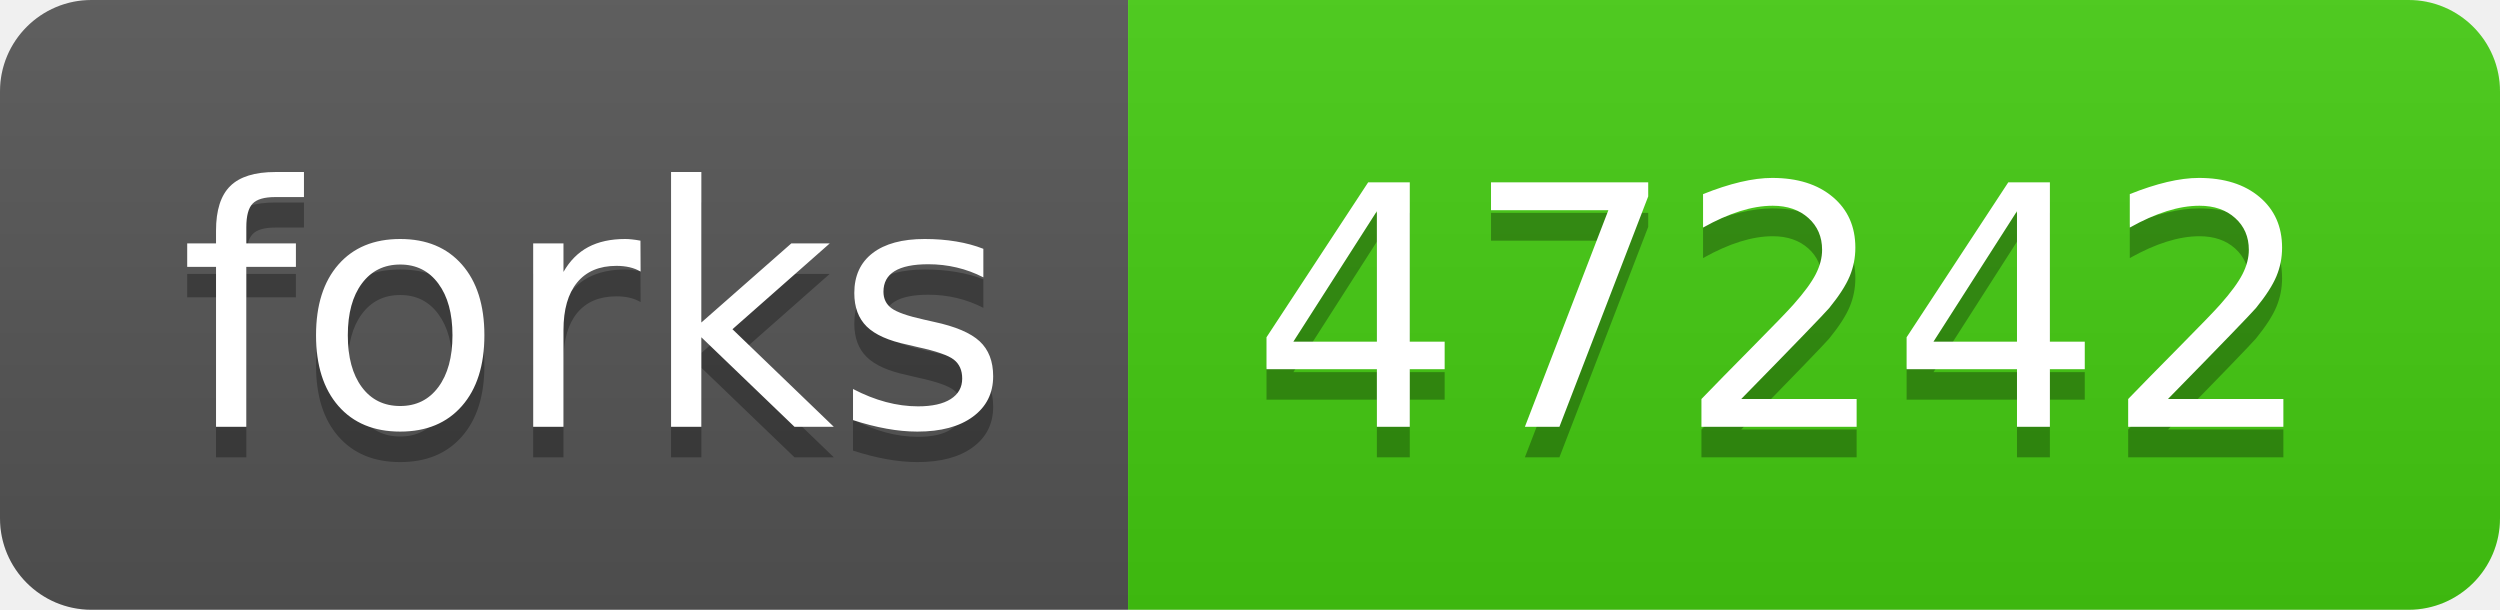
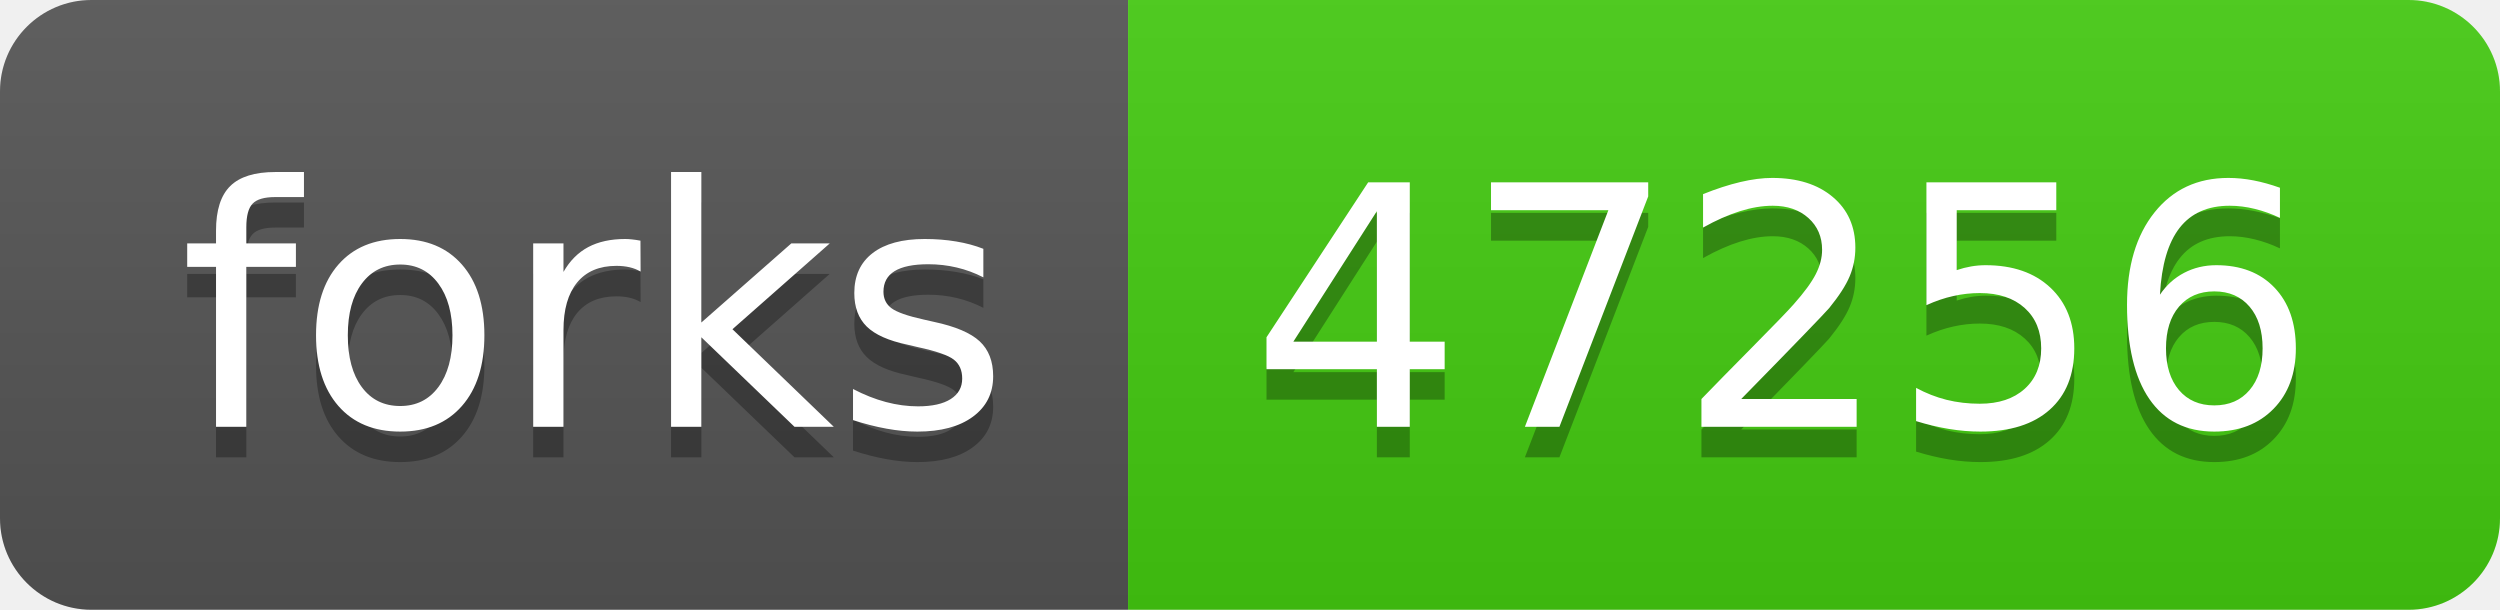
- <svg xmlns="http://www.w3.org/2000/svg" width="82" height="20" role="img" aria-label="forks: 47242">
+ <svg xmlns="http://www.w3.org/2000/svg" width="82" height="20" role="img" aria-label="forks: 47256">
  <linearGradient id="s" x2="0" y2="100%">
    <stop offset="0" stop-color="#bbb" stop-opacity=".1" />
    <stop offset="1" stop-opacity=".1" />
  </linearGradient>
  <clipPath id="r">
    <rect width="82" height="20" rx="3" fill="#fff" />
  </clipPath>
  <g clip-path="url(#r)">
    <rect width="37" height="20" fill="#555" />
    <rect x="37" width="45" height="20" fill="#4c1" />
    <rect width="82" height="20" fill="url(#s)" />
  </g>
  <g fill="#fff" text-anchor="middle" font-family="Verdana,Geneva,DejaVu Sans,sans-serif" text-rendering="geometricPrecision" font-size="110">
    <text aria-hidden="true" x="195" y="150" fill="#010101" fill-opacity=".3" transform="scale(.1)" textLength="270">forks</text>
    <text x="195" y="140" transform="scale(.1)" fill="#fff" textLength="270">forks</text>
-     <text aria-hidden="true" x="585" y="150" fill="#010101" fill-opacity=".3" transform="scale(.1)" textLength="350">47242</text>
-     <text x="585" y="140" transform="scale(.1)" fill="#fff" textLength="350">47242</text>
+     <text aria-hidden="true" x="585" y="150" fill="#010101" fill-opacity=".3" transform="scale(.1)" textLength="350">47256</text>
+     <text x="585" y="140" transform="scale(.1)" fill="#fff" textLength="350">47256</text>
  </g>
</svg>
